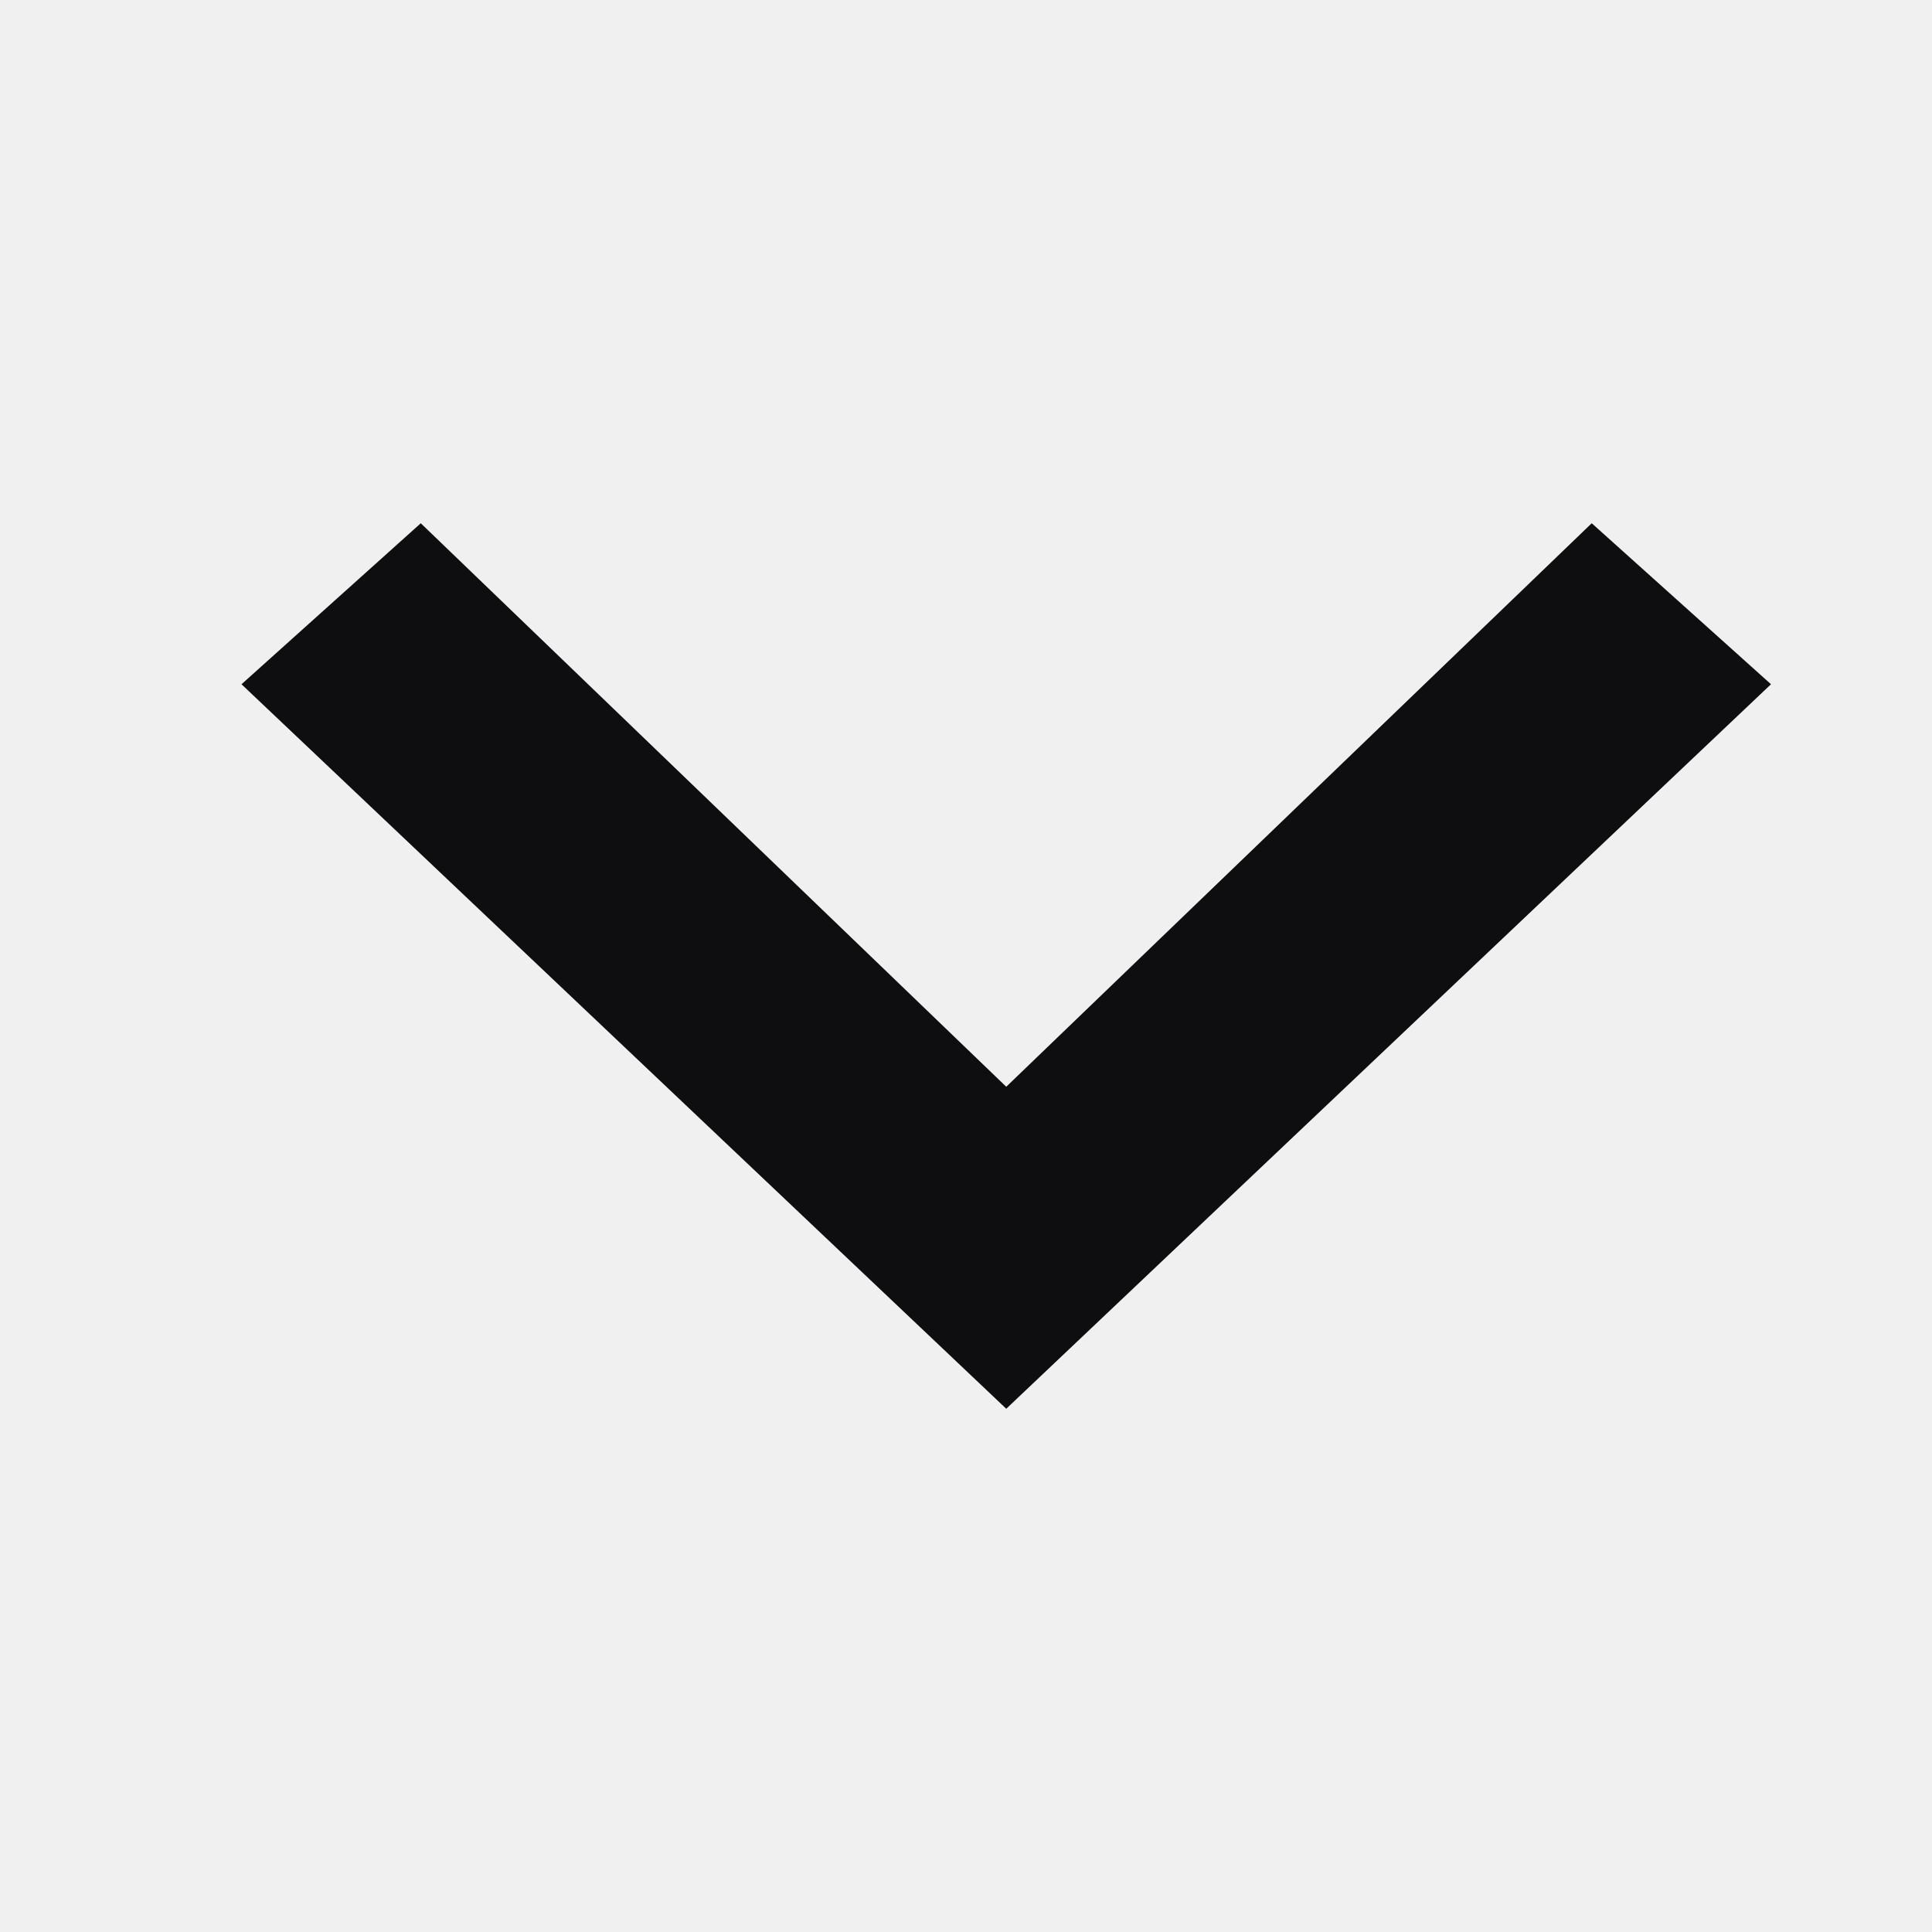
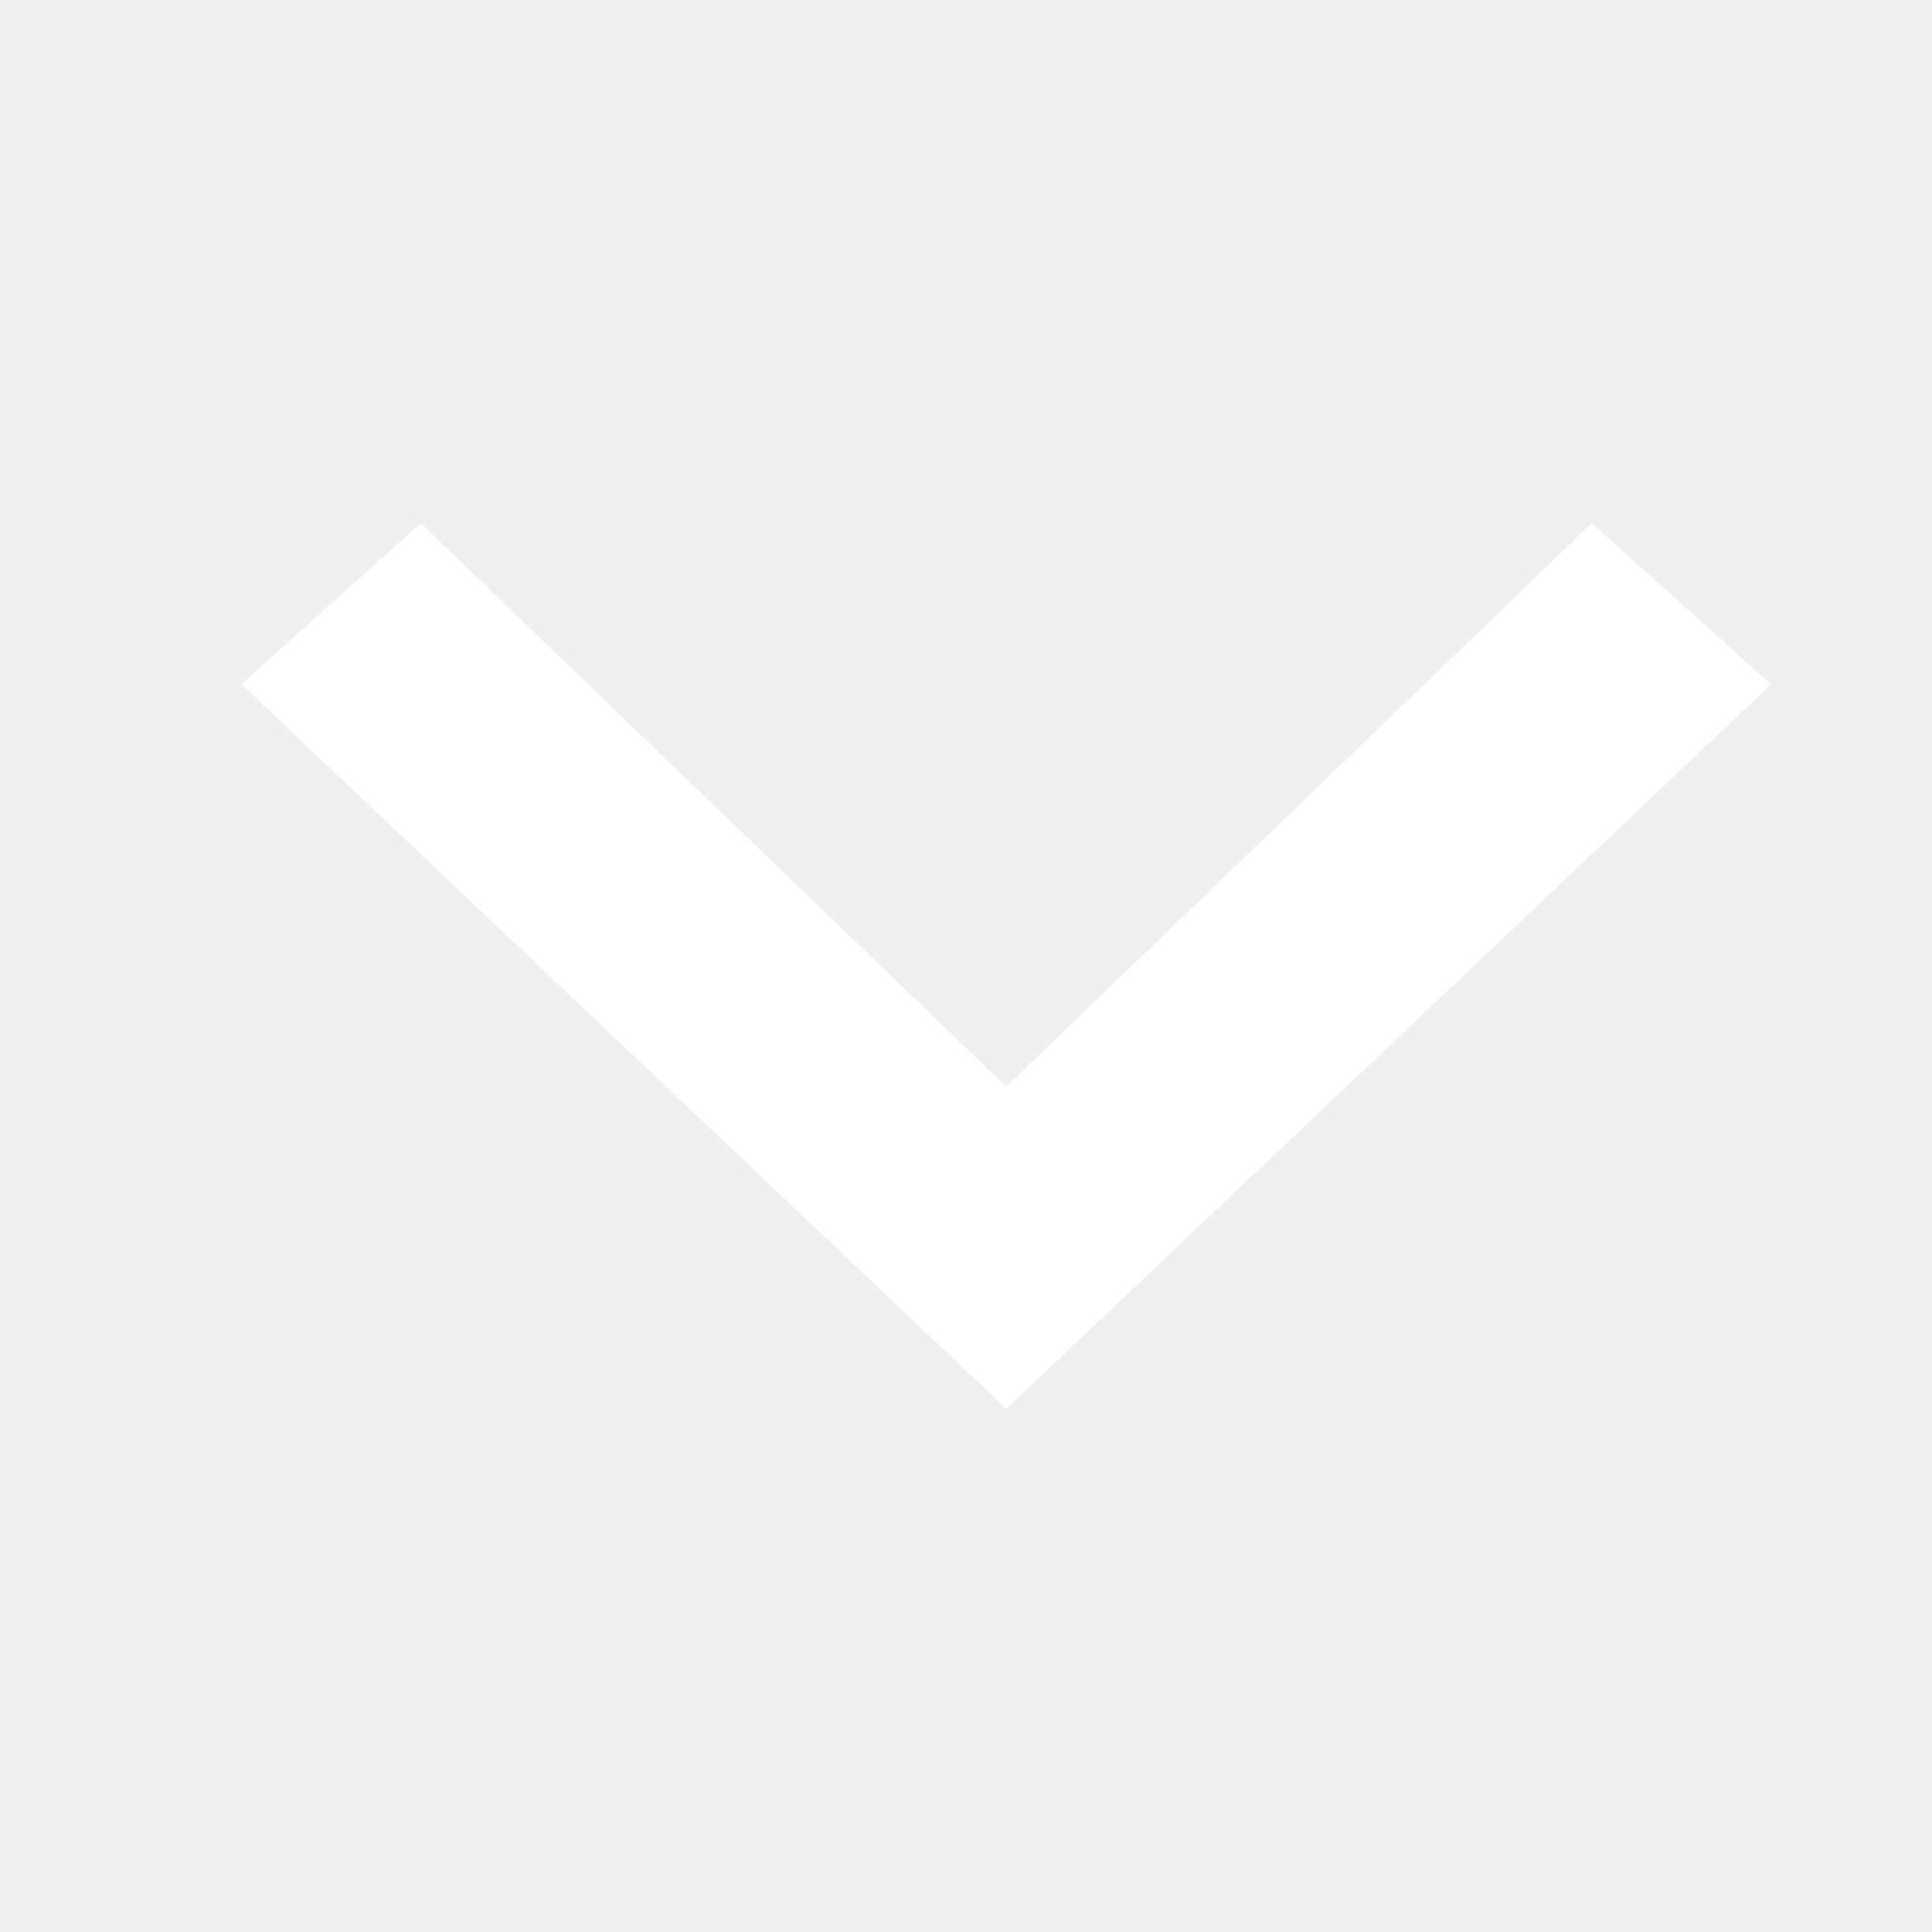
<svg xmlns="http://www.w3.org/2000/svg" width="24" height="24" viewBox="0 0 24 24" fill="none">
-   <path d="M3 8.5L5.227 6.5L12.5 13.5L19.773 6.5L22 8.5L12.5 17.5L3 8.5Z" fill="#0E0E10" />
+   <path d="M3 8.5L5.227 6.5L12.5 13.5L19.773 6.5L22 8.5L12.5 17.5L3 8.5Z" fill="#ffffff" />
</svg>
